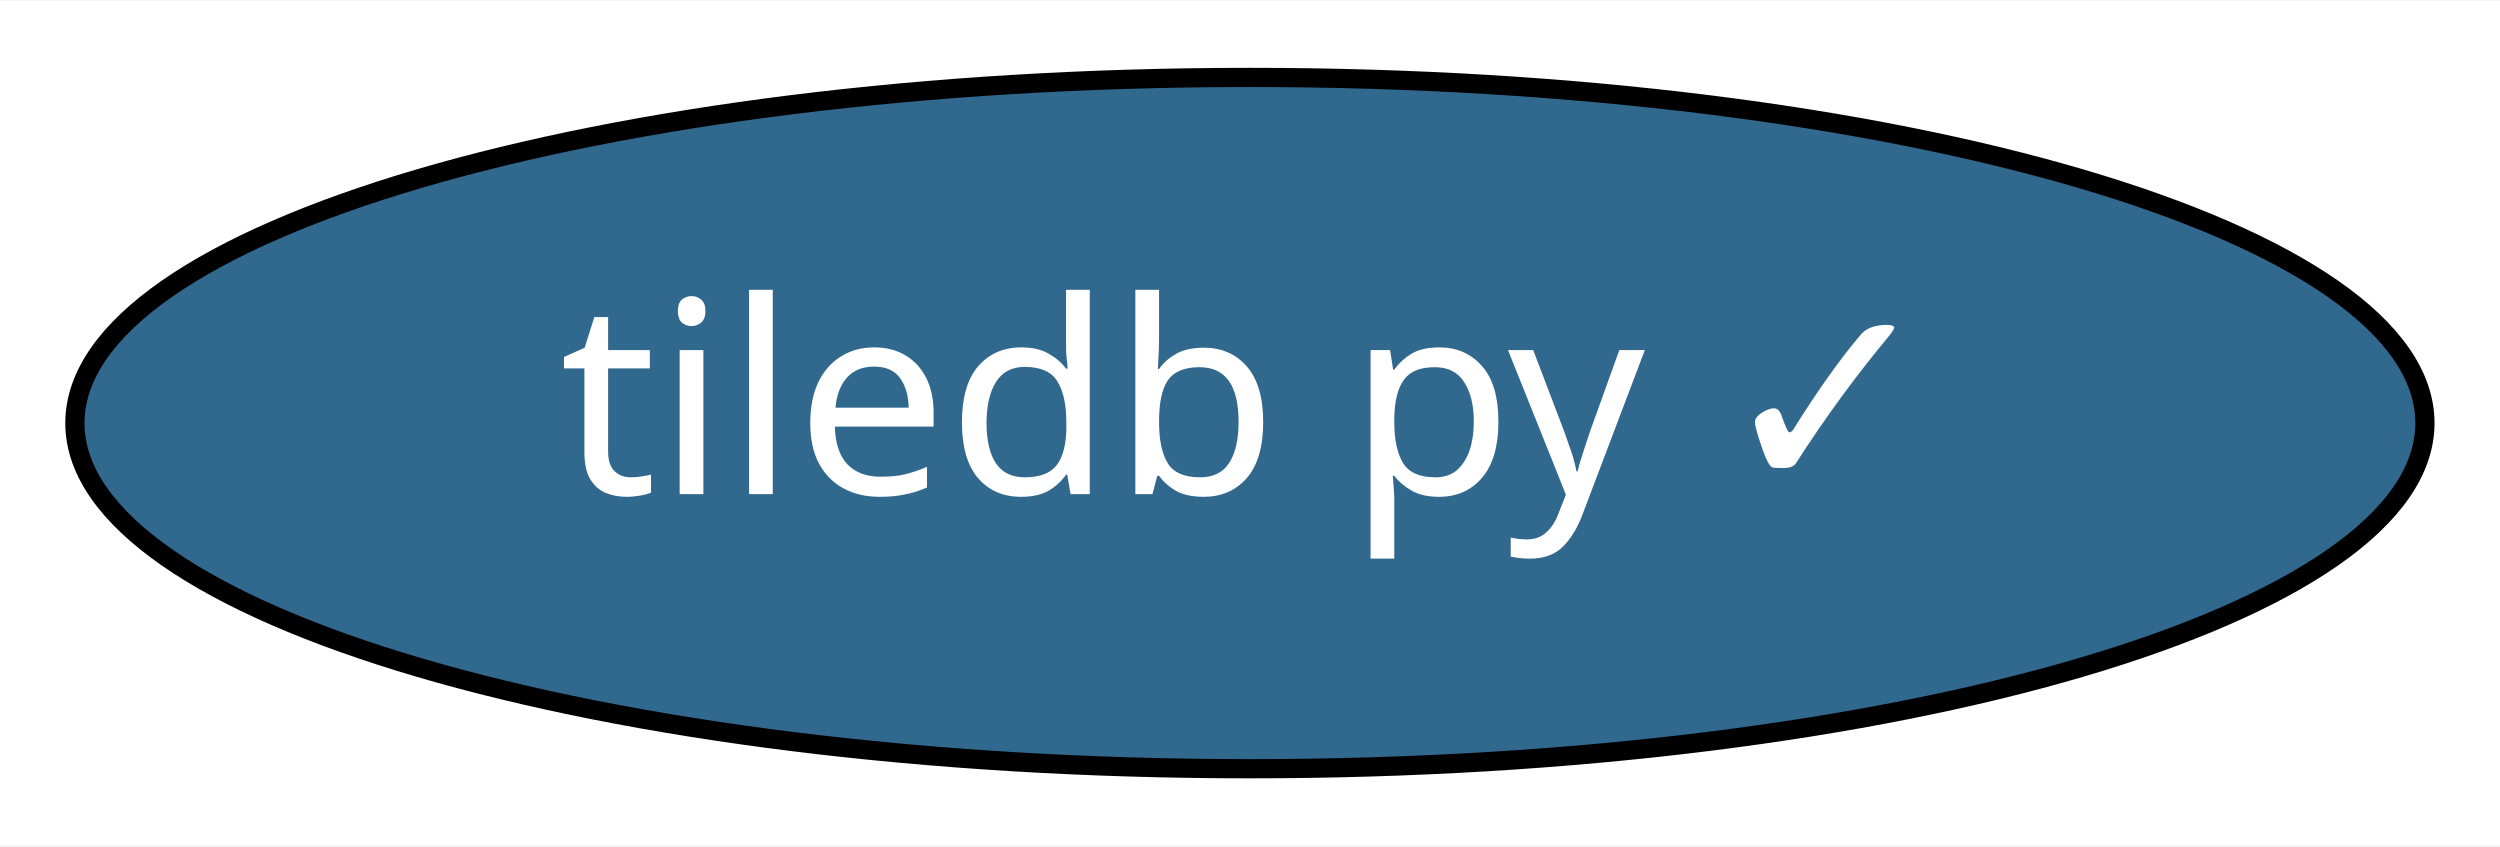
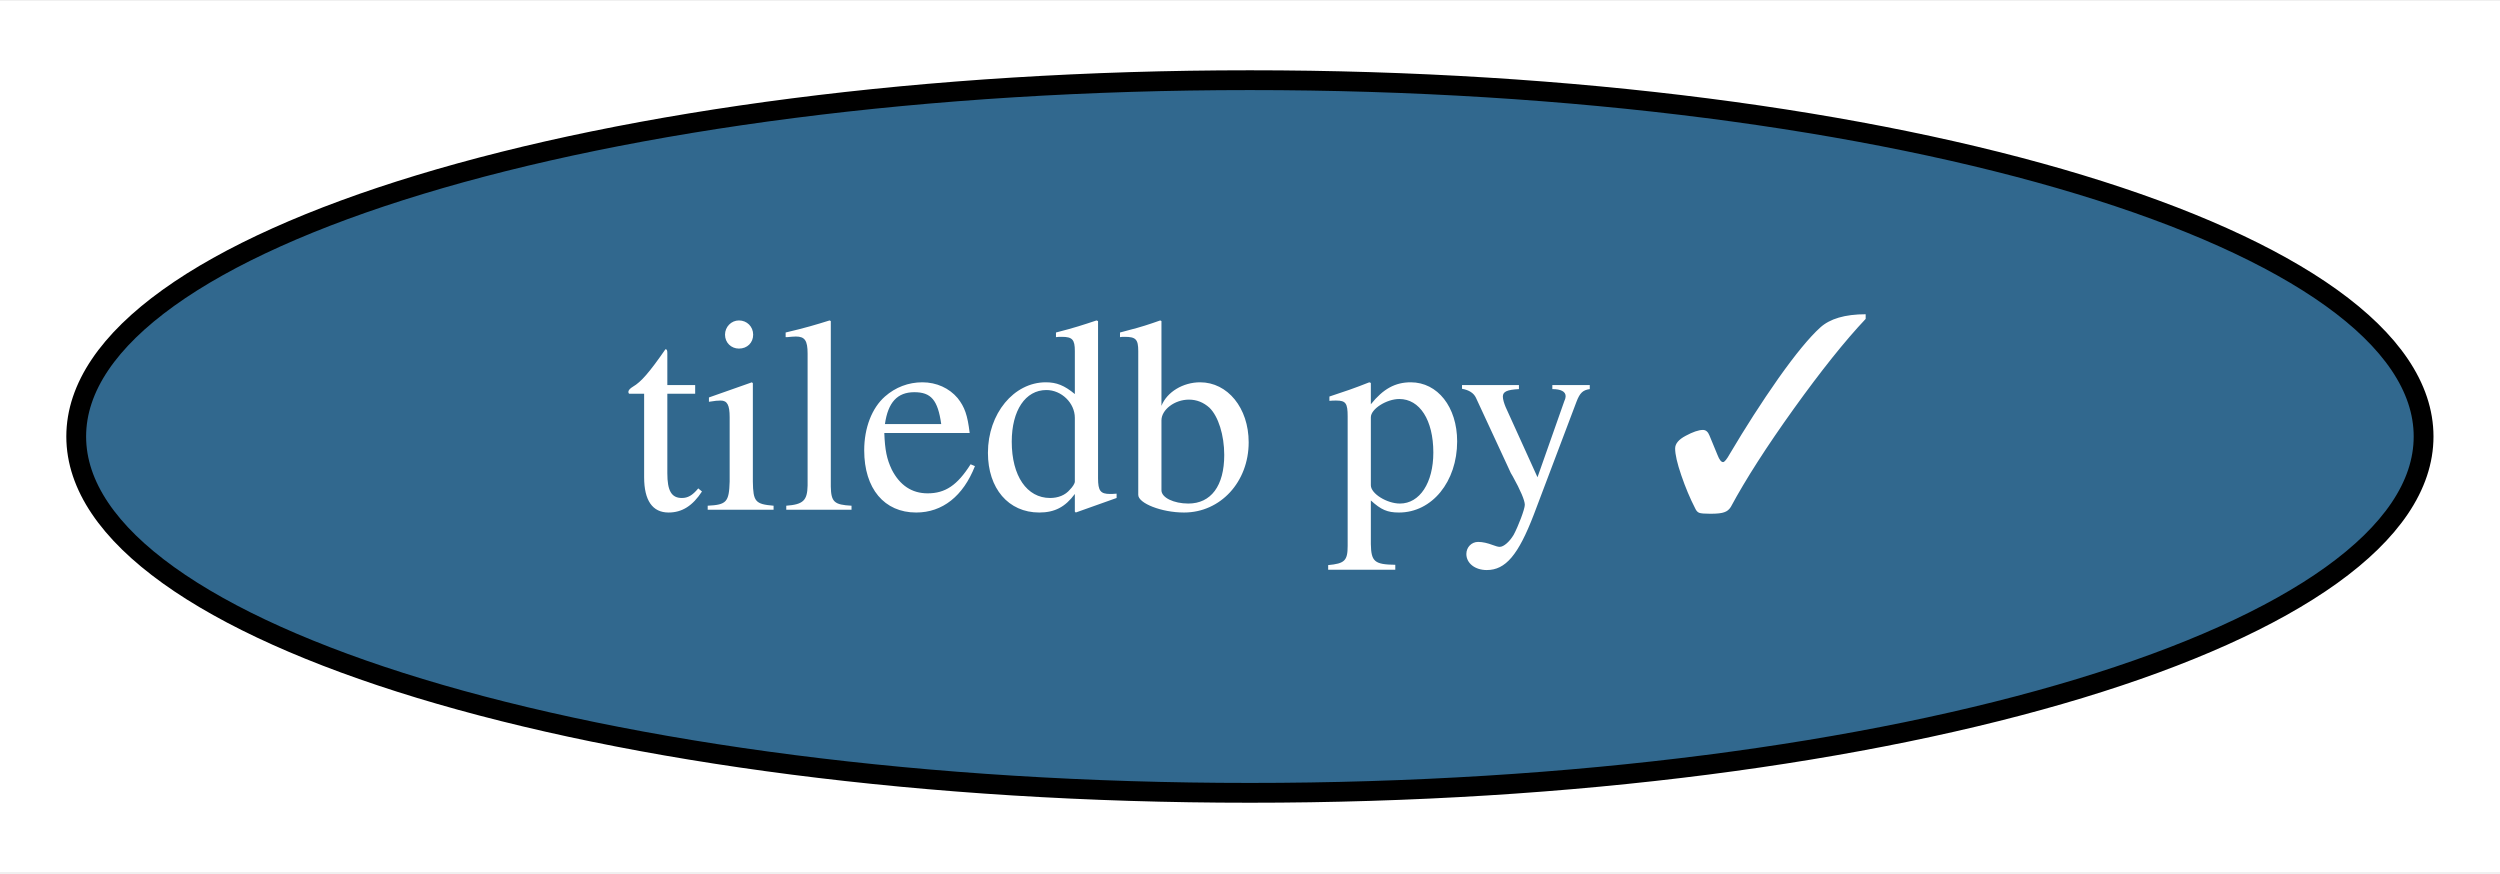
- <svg xmlns="http://www.w3.org/2000/svg" xmlns:xlink="http://www.w3.org/1999/xlink" width="130pt" height="44pt" viewBox="0.00 0.00 130.19 44.00">
+ <svg xmlns="http://www.w3.org/2000/svg" xmlns:xlink="http://www.w3.org/1999/xlink" width="126pt" height="44pt" viewBox="0.00 0.00 126.29 44.00">
  <g id="graph0" class="graph" transform="scale(1 1) rotate(0) translate(4 40)">
-     <polygon fill="white" stroke="transparent" points="-4,4 -4,-40 126.19,-40 126.19,4 -4,4" />
+     <polygon fill="white" stroke="transparent" points="-4,4 -4,-40 122.29,-40 122.29,4 -4,4" />
    <g id="node1" class="node">
      <g id="a_node1">
        <a xlink:href="https://github.com/conda-forge/tiledb-py-feedstock/pull/83" xlink:title="tiledb py ✓">
-           <ellipse fill="#31688e" stroke="black" cx="61.09" cy="-18" rx="61.19" ry="18" />
-           <text text-anchor="middle" x="61.09" y="-14.3" font-family="Times-Roman" font-size="14.00" fill="white">tiledb py ✓</text>
+           <ellipse fill="#31688e" stroke="black" cx="59.14" cy="-18" rx="59.29" ry="18" />
+           <text text-anchor="middle" x="59.14" y="-14.3" font-family="Times,serif" font-size="14.00" fill="white">tiledb py ✓</text>
        </a>
      </g>
    </g>
  </g>
</svg>
